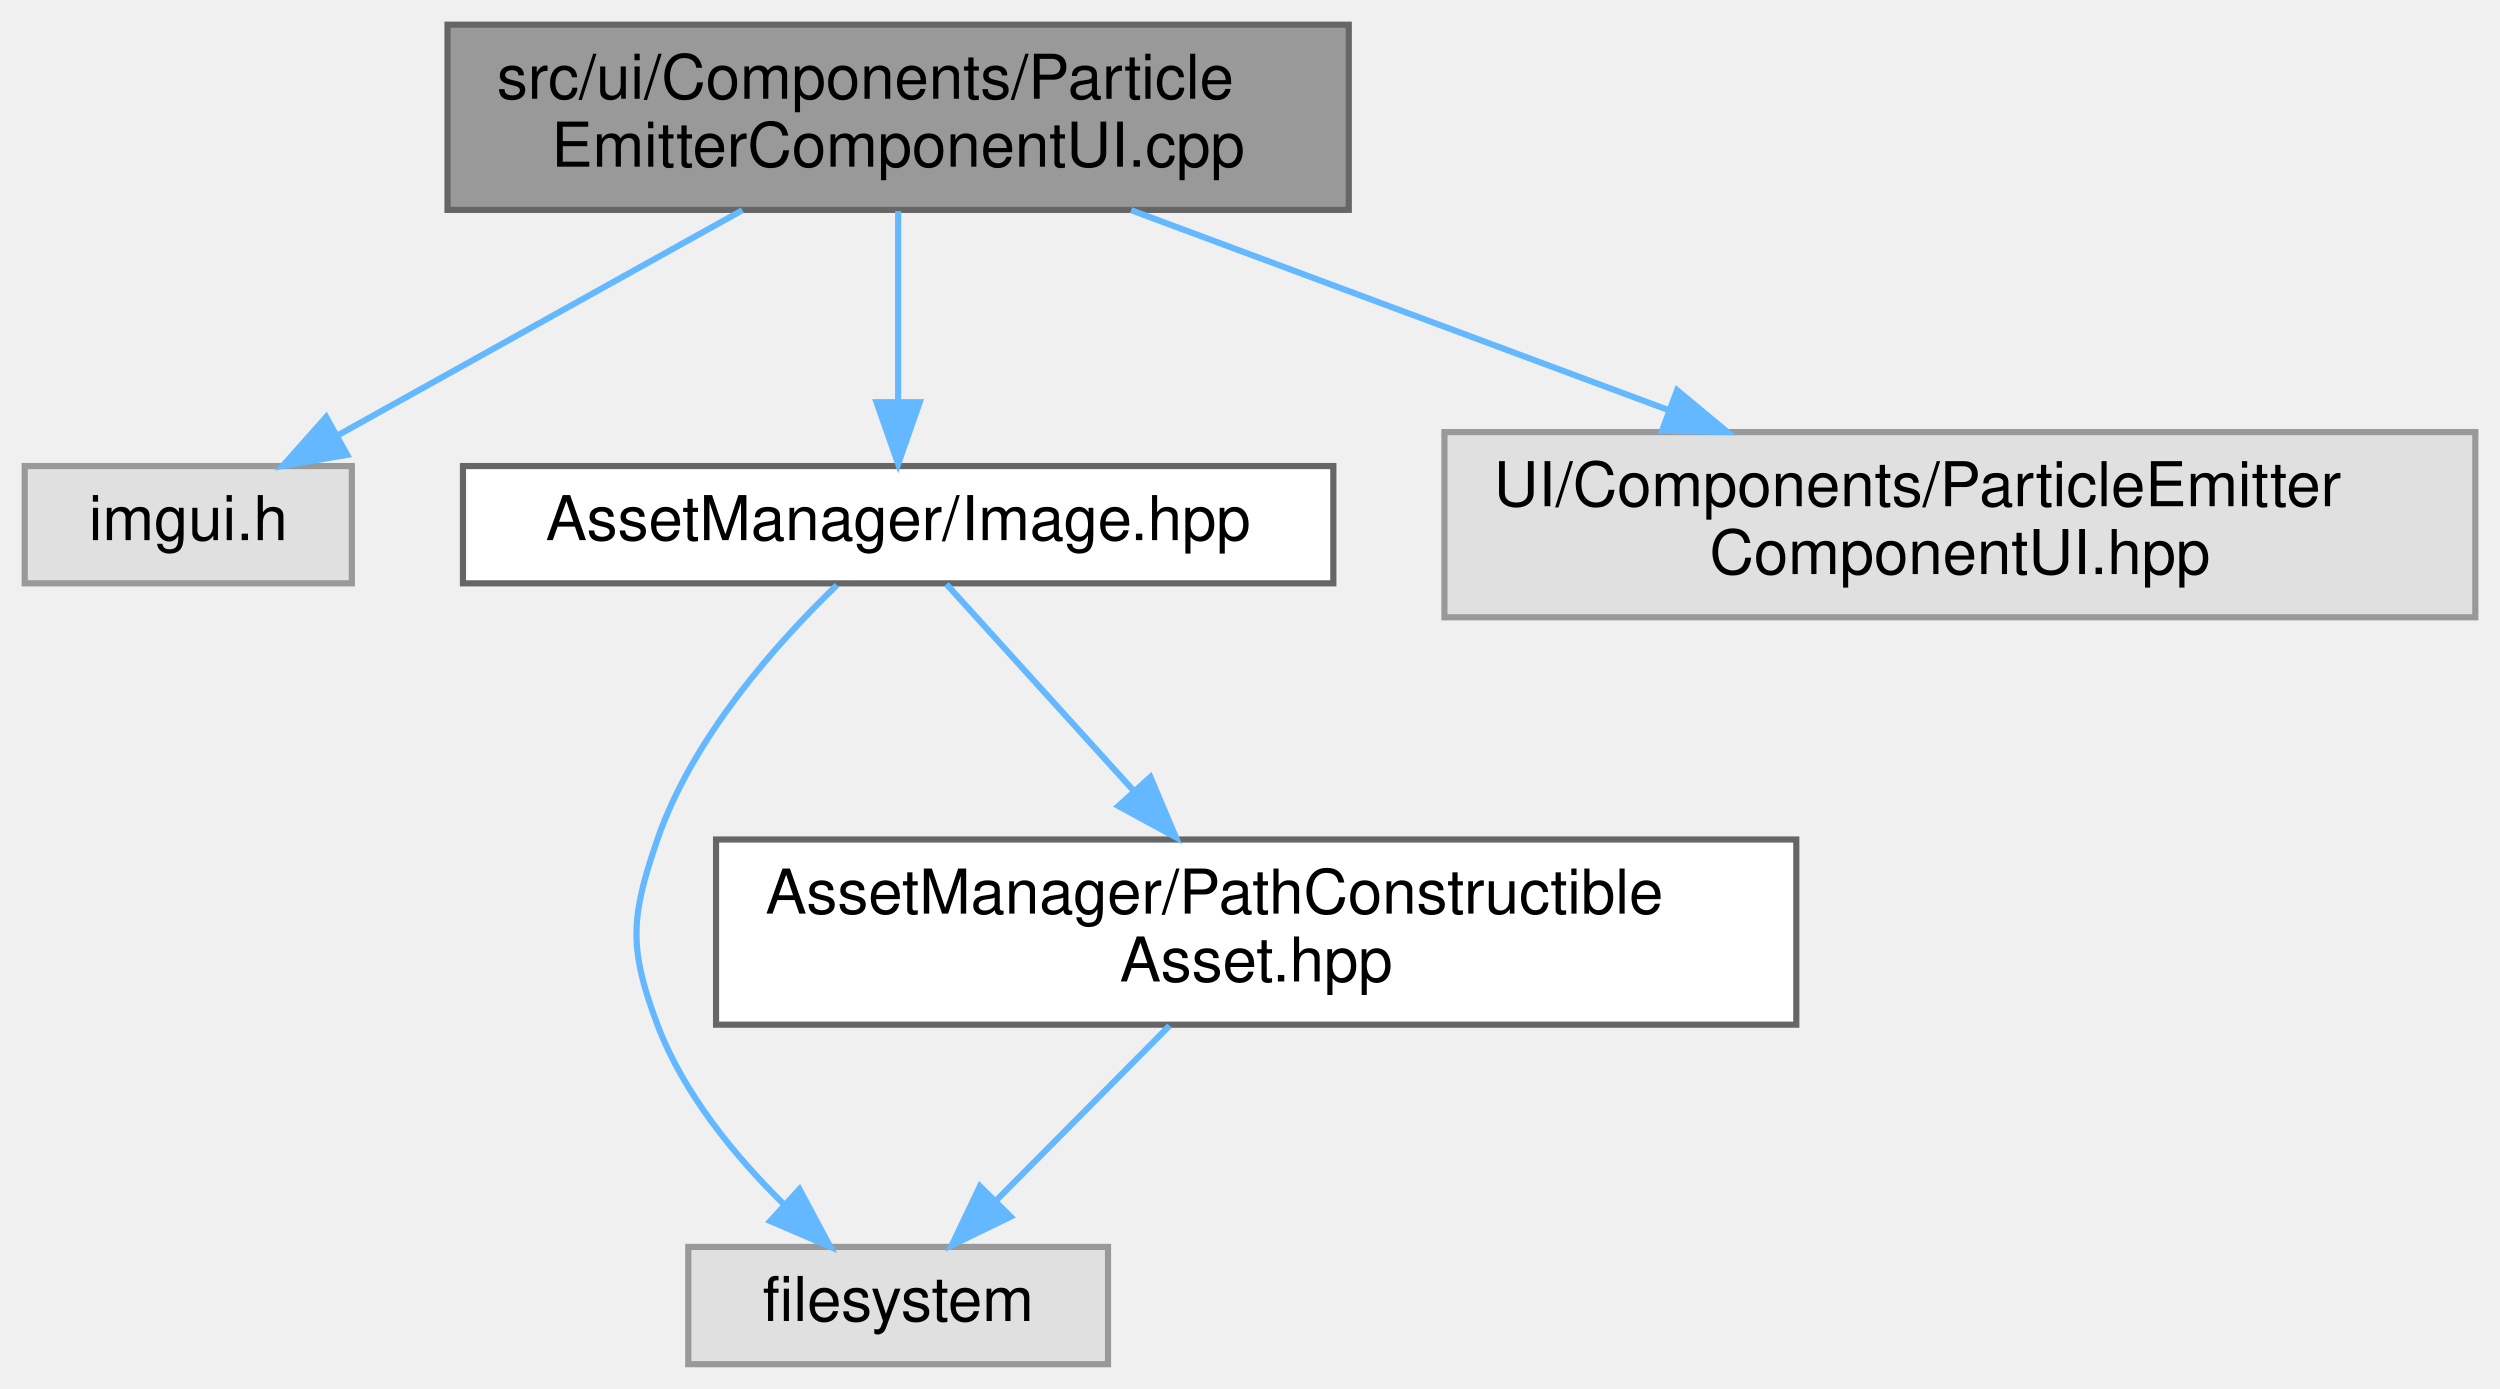
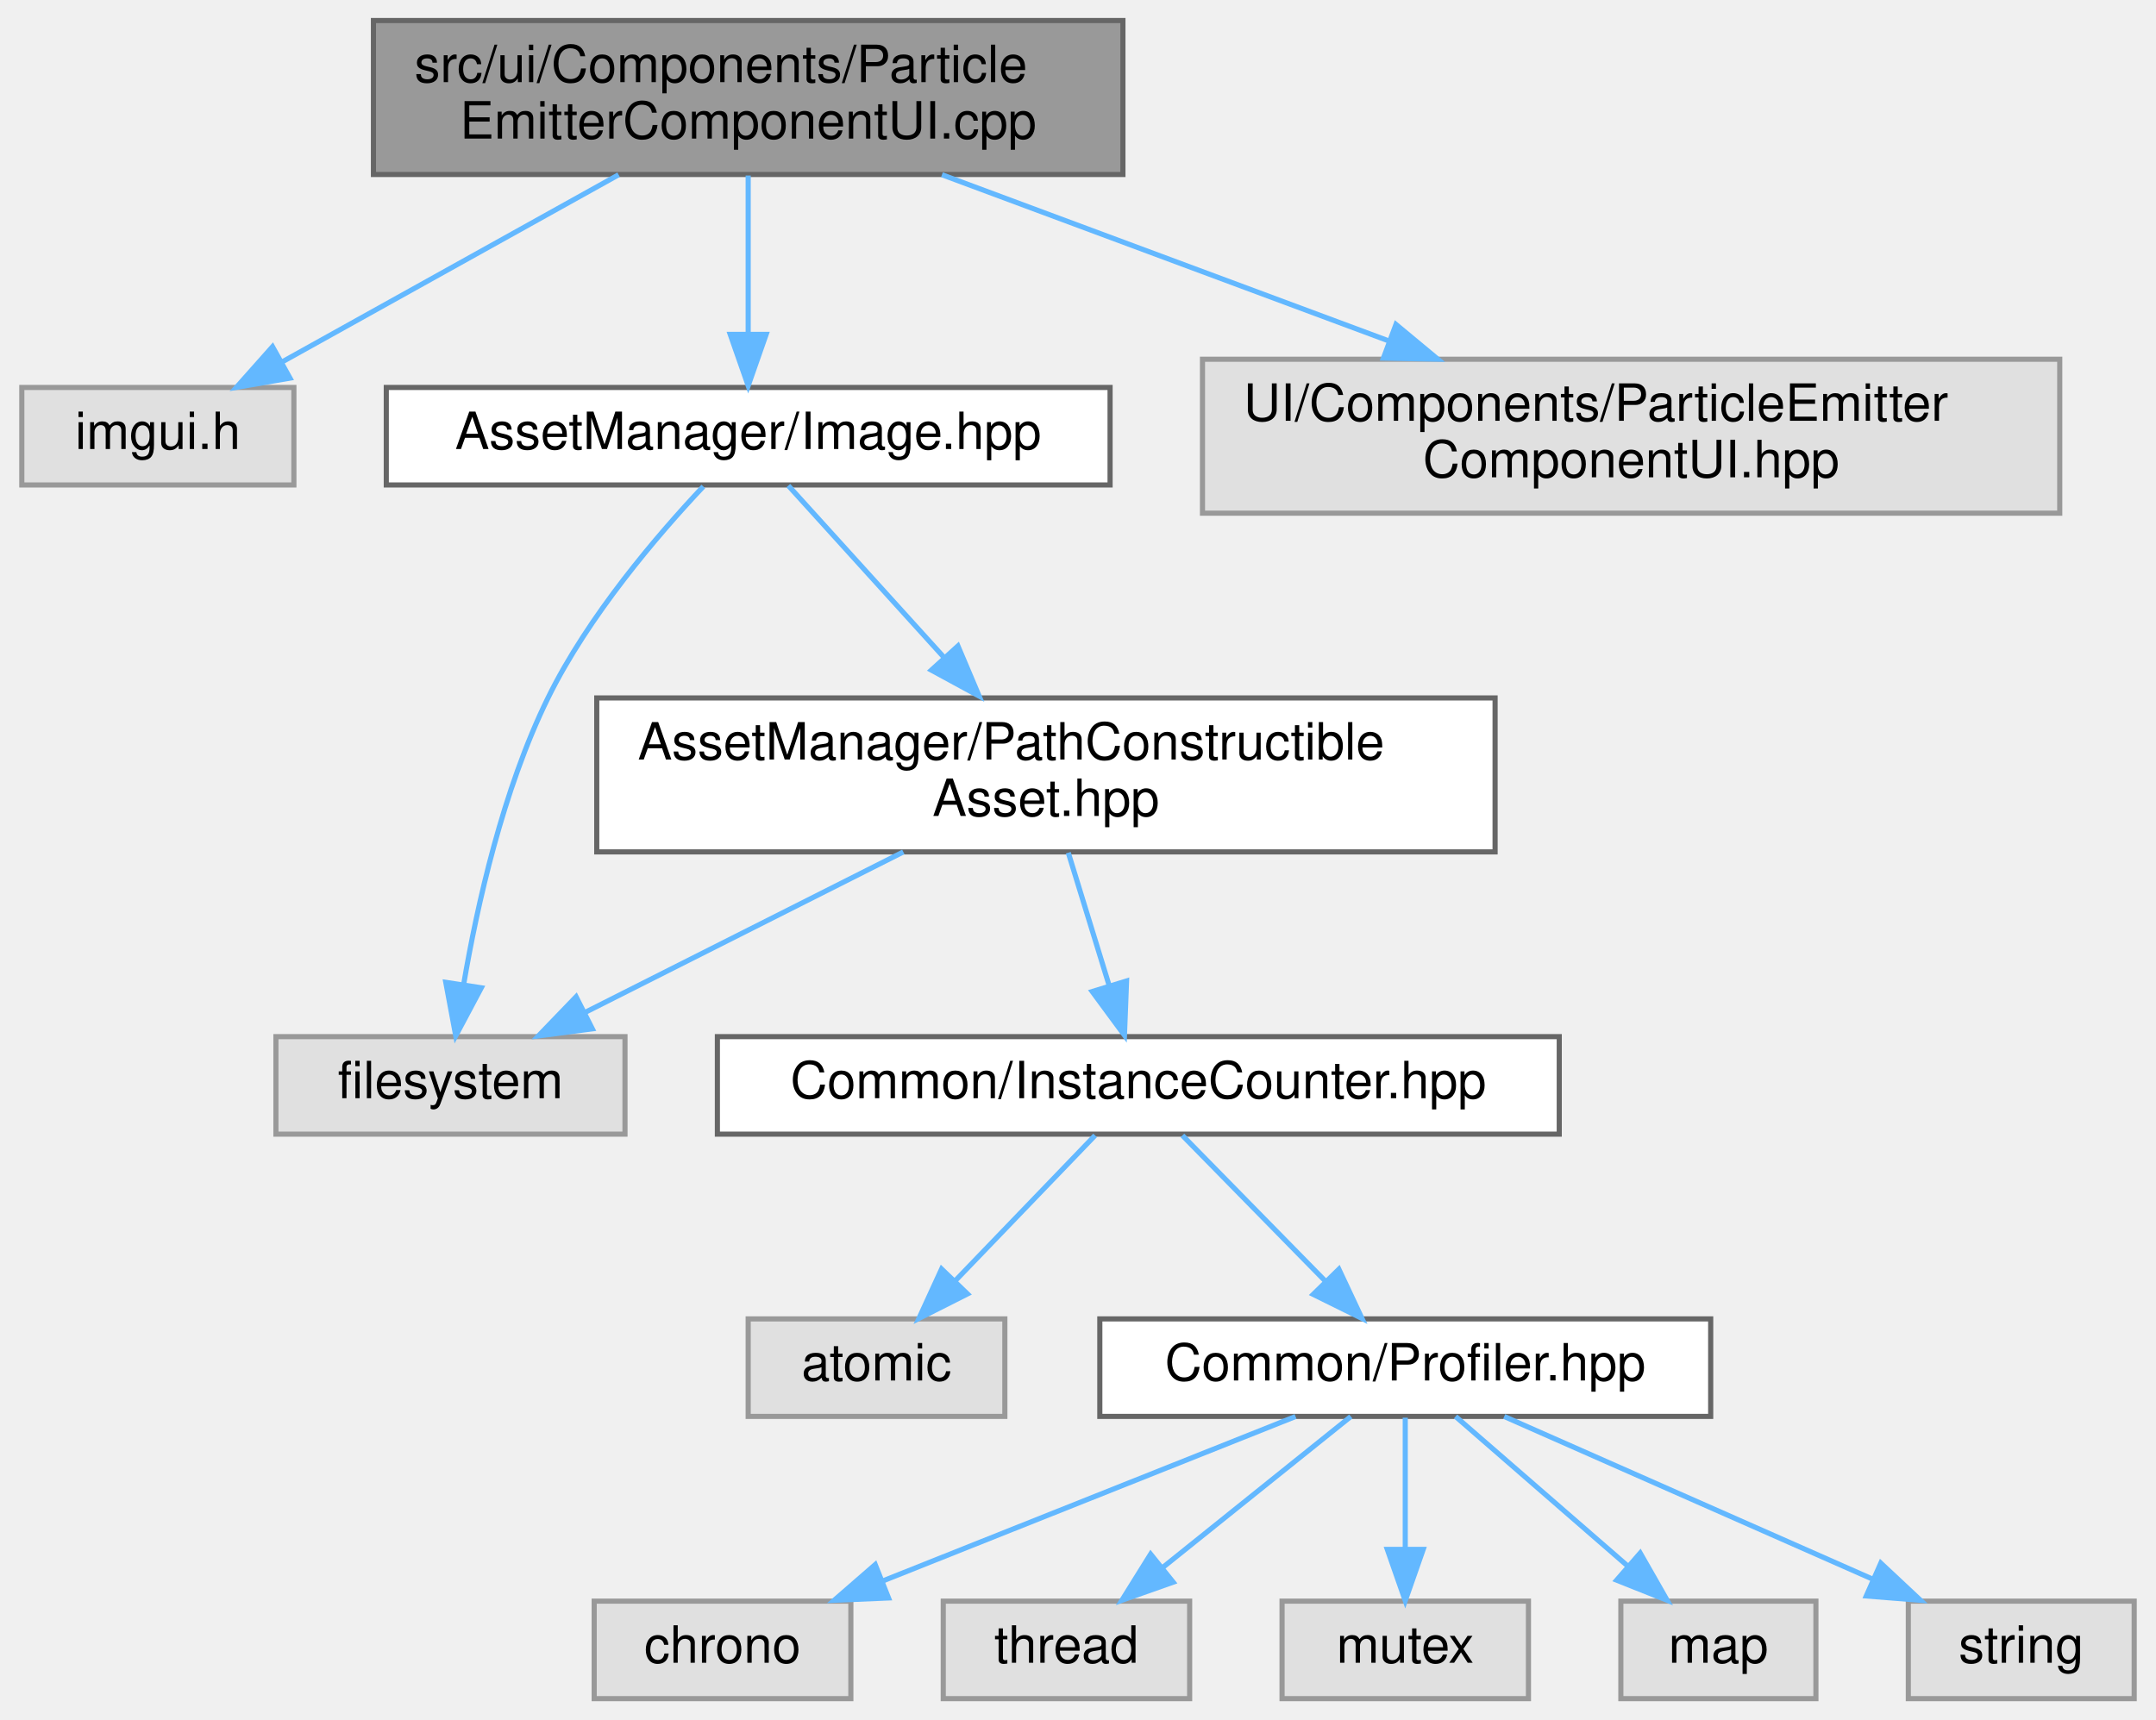
- <svg xmlns="http://www.w3.org/2000/svg" xmlns:xlink="http://www.w3.org/1999/xlink" width="405pt" height="225pt" viewBox="0.00 0.00 405.00 225.00">
-   <g id="graph0" class="graph" transform="scale(1 1) rotate(0) translate(4 221)">
+ <svg xmlns="http://www.w3.org/2000/svg" xmlns:xlink="http://www.w3.org/1999/xlink" width="420pt" height="335pt" viewBox="0.00 0.00 419.50 335.00">
+   <g id="graph0" class="graph" transform="scale(1 1) rotate(0) translate(4 331)">
    <g id="Node000001" class="node">
      <g id="a_Node000001">
        <a xlink:title=" ">
-           <polygon fill="#999999" stroke="#666666" points="214.5,-217 68.5,-217 68.5,-187 214.5,-187 214.5,-217" />
-           <text text-anchor="start" x="76.5" y="-205" font-family="Helvetica,sans-Serif" font-size="10.00">src/ui/Components/Particle</text>
-           <text text-anchor="middle" x="141.5" y="-194" font-family="Helvetica,sans-Serif" font-size="10.00">EmitterComponentUI.cpp</text>
+           <polygon fill="#999999" stroke="#666666" points="214.5,-327 68.5,-327 68.5,-297 214.5,-297 214.5,-327" />
+           <text text-anchor="start" x="76.5" y="-315" font-family="Helvetica,sans-Serif" font-size="10.00">src/ui/Components/Particle</text>
+           <text text-anchor="middle" x="141.5" y="-304" font-family="Helvetica,sans-Serif" font-size="10.00">EmitterComponentUI.cpp</text>
        </a>
      </g>
    </g>
    <g id="Node000002" class="node">
      <g id="a_Node000002">
        <a xlink:title=" ">
-           <polygon fill="#e0e0e0" stroke="#999999" points="53,-145.5 0,-145.5 0,-126.5 53,-126.5 53,-145.5" />
-           <text text-anchor="middle" x="26.5" y="-133.5" font-family="Helvetica,sans-Serif" font-size="10.00">imgui.h</text>
+           <polygon fill="#e0e0e0" stroke="#999999" points="53,-255.5 0,-255.5 0,-236.5 53,-236.5 53,-255.5" />
+           <text text-anchor="middle" x="26.5" y="-243.5" font-family="Helvetica,sans-Serif" font-size="10.00">imgui.h</text>
        </a>
      </g>
    </g>
    <g id="edge1_Node000001_Node000002" class="edge">
      <g id="a_edge1_Node000001_Node000002">
        <a xlink:title=" ">
-           <path fill="none" stroke="#63b8ff" d="M116.26,-186.95C96.72,-176.08 69.82,-161.11 50.57,-150.4" />
-           <polygon fill="#63b8ff" stroke="#63b8ff" points="52.24,-147.32 41.8,-145.52 48.84,-153.44 52.24,-147.32" />
+           <path fill="none" stroke="#63b8ff" d="M116.26,-296.95C96.72,-286.08 69.82,-271.11 50.57,-260.4" />
+           <polygon fill="#63b8ff" stroke="#63b8ff" points="52.24,-257.32 41.8,-255.52 48.84,-263.44 52.24,-257.32" />
        </a>
      </g>
    </g>
    <g id="Node000003" class="node">
      <g id="a_Node000003">
        <a xlink:href="_image_8hpp.html" target="_top" xlink:title=" ">
-           <polygon fill="white" stroke="#666666" points="212,-145.5 71,-145.5 71,-126.5 212,-126.5 212,-145.5" />
-           <text text-anchor="middle" x="141.5" y="-133.5" font-family="Helvetica,sans-Serif" font-size="10.00">AssetManager/Image.hpp</text>
+           <polygon fill="white" stroke="#666666" points="212,-255.5 71,-255.5 71,-236.5 212,-236.5 212,-255.5" />
+           <text text-anchor="middle" x="141.5" y="-243.5" font-family="Helvetica,sans-Serif" font-size="10.00">AssetManager/Image.hpp</text>
        </a>
      </g>
    </g>
    <g id="edge2_Node000001_Node000003" class="edge">
      <g id="a_edge2_Node000001_Node000003">
        <a xlink:title=" ">
-           <path fill="none" stroke="#63b8ff" d="M141.5,-186.8C141.5,-177.7 141.5,-165.79 141.5,-155.9" />
-           <polygon fill="#63b8ff" stroke="#63b8ff" points="145,-155.84 141.5,-145.84 138,-155.84 145,-155.84" />
-         </a>
-       </g>
-     </g>
-     <g id="Node000006" class="node">
-       <g id="a_Node000006">
-         <a xlink:title=" ">
-           <polygon fill="#e0e0e0" stroke="#999999" points="397,-151 230,-151 230,-121 397,-121 397,-151" />
-           <text text-anchor="start" x="238" y="-139" font-family="Helvetica,sans-Serif" font-size="10.00">UI/Components/ParticleEmitter</text>
-           <text text-anchor="middle" x="313.5" y="-128" font-family="Helvetica,sans-Serif" font-size="10.00">ComponentUI.hpp</text>
-         </a>
-       </g>
-     </g>
-     <g id="edge6_Node000001_Node000006" class="edge">
-       <g id="a_edge6_Node000001_Node000006">
-         <a xlink:title=" ">
-           <path fill="none" stroke="#63b8ff" d="M179.25,-186.95C204.9,-177.41 239.02,-164.71 266.45,-154.51" />
-           <polygon fill="#63b8ff" stroke="#63b8ff" points="267.69,-157.78 275.84,-151.01 265.25,-151.22 267.69,-157.78" />
+           <path fill="none" stroke="#63b8ff" d="M141.5,-296.8C141.5,-287.7 141.5,-275.79 141.5,-265.9" />
+           <polygon fill="#63b8ff" stroke="#63b8ff" points="145,-265.84 141.5,-255.84 138,-265.84 145,-265.84" />
+         </a>
+       </g>
+     </g>
+     <g id="Node000014" class="node">
+       <g id="a_Node000014">
+         <a xlink:title=" ">
+           <polygon fill="#e0e0e0" stroke="#999999" points="397,-261 230,-261 230,-231 397,-231 397,-261" />
+           <text text-anchor="start" x="238" y="-249" font-family="Helvetica,sans-Serif" font-size="10.00">UI/Components/ParticleEmitter</text>
+           <text text-anchor="middle" x="313.5" y="-238" font-family="Helvetica,sans-Serif" font-size="10.00">ComponentUI.hpp</text>
+         </a>
+       </g>
+     </g>
+     <g id="edge14_Node000001_Node000014" class="edge">
+       <g id="a_edge14_Node000001_Node000014">
+         <a xlink:title=" ">
+           <path fill="none" stroke="#63b8ff" d="M179.25,-296.95C204.9,-287.41 239.02,-274.71 266.45,-264.51" />
+           <polygon fill="#63b8ff" stroke="#63b8ff" points="267.69,-267.78 275.84,-261.01 265.25,-261.22 267.69,-267.78" />
        </a>
      </g>
    </g>
    <g id="Node000004" class="node">
      <g id="a_Node000004">
        <a xlink:title=" ">
-           <polygon fill="#e0e0e0" stroke="#999999" points="175.5,-19 107.5,-19 107.5,0 175.5,0 175.5,-19" />
-           <text text-anchor="middle" x="141.5" y="-7" font-family="Helvetica,sans-Serif" font-size="10.00">filesystem</text>
+           <polygon fill="#e0e0e0" stroke="#999999" points="117.5,-129 49.5,-129 49.5,-110 117.5,-110 117.5,-129" />
+           <text text-anchor="middle" x="83.5" y="-117" font-family="Helvetica,sans-Serif" font-size="10.00">filesystem</text>
        </a>
      </g>
    </g>
    <g id="edge3_Node000003_Node000004" class="edge">
      <g id="a_edge3_Node000003_Node000004">
        <a xlink:title=" ">
-           <path fill="none" stroke="#63b8ff" d="M131.58,-126.21C122.03,-117.02 108.23,-101.66 102.5,-85 98.16,-72.39 97.81,-67.48 102.5,-55 106.68,-43.89 115.02,-33.75 122.93,-25.96" />
-           <polygon fill="#63b8ff" stroke="#63b8ff" points="125.51,-28.35 130.51,-19.01 120.78,-23.19 125.51,-28.35" />
+           <path fill="none" stroke="#63b8ff" d="M132.76,-236.2C123.89,-226.78 110.35,-211.01 102.5,-195 93.7,-177.06 88.7,-154.63 86.06,-139.1" />
+           <polygon fill="#63b8ff" stroke="#63b8ff" points="89.51,-138.52 84.53,-129.16 82.59,-139.58 89.51,-138.52" />
        </a>
      </g>
    </g>
    <g id="Node000005" class="node">
      <g id="a_Node000005">
        <a xlink:href="_path_constructible_asset_8hpp.html" target="_top" xlink:title=" ">
-           <polygon fill="white" stroke="#666666" points="287,-85 112,-85 112,-55 287,-55 287,-85" />
-           <text text-anchor="start" x="120" y="-73" font-family="Helvetica,sans-Serif" font-size="10.00">AssetManager/PathConstructible</text>
-           <text text-anchor="middle" x="199.5" y="-62" font-family="Helvetica,sans-Serif" font-size="10.00">Asset.hpp</text>
+           <polygon fill="white" stroke="#666666" points="287,-195 112,-195 112,-165 287,-165 287,-195" />
+           <text text-anchor="start" x="120" y="-183" font-family="Helvetica,sans-Serif" font-size="10.00">AssetManager/PathConstructible</text>
+           <text text-anchor="middle" x="199.5" y="-172" font-family="Helvetica,sans-Serif" font-size="10.00">Asset.hpp</text>
        </a>
      </g>
    </g>
    <g id="edge4_Node000003_Node000005" class="edge">
      <g id="a_edge4_Node000003_Node000005">
        <a xlink:title=" ">
-           <path fill="none" stroke="#63b8ff" d="M149.32,-126.37C157.06,-117.83 169.22,-104.41 179.63,-92.92" />
-           <polygon fill="#63b8ff" stroke="#63b8ff" points="182.36,-95.12 186.49,-85.36 177.18,-90.42 182.36,-95.12" />
+           <path fill="none" stroke="#63b8ff" d="M149.32,-236.37C157.06,-227.83 169.22,-214.41 179.63,-202.92" />
+           <polygon fill="#63b8ff" stroke="#63b8ff" points="182.36,-205.12 186.49,-195.36 177.18,-200.42 182.36,-205.12" />
        </a>
      </g>
    </g>
    <g id="edge5_Node000005_Node000004" class="edge">
      <g id="a_edge5_Node000005_Node000004">
        <a xlink:title=" ">
-           <path fill="none" stroke="#63b8ff" d="M185.46,-54.84C176.95,-46.26 166.09,-35.3 157.28,-26.42" />
-           <polygon fill="#63b8ff" stroke="#63b8ff" points="159.72,-23.9 150.19,-19.27 154.75,-28.83 159.72,-23.9" />
+           <path fill="none" stroke="#63b8ff" d="M171.72,-164.99C152.88,-155.49 128.15,-143.02 109.66,-133.69" />
+           <polygon fill="#63b8ff" stroke="#63b8ff" points="111.14,-130.52 100.63,-129.14 107.98,-136.77 111.14,-130.52" />
+         </a>
+       </g>
+     </g>
+     <g id="Node000006" class="node">
+       <g id="a_Node000006">
+         <a xlink:href="_instance_counter_8hpp.html" target="_top" xlink:title=" ">
+           <polygon fill="white" stroke="#666666" points="299.5,-129 135.5,-129 135.5,-110 299.5,-110 299.5,-129" />
+           <text text-anchor="middle" x="217.5" y="-117" font-family="Helvetica,sans-Serif" font-size="10.00">Common/InstanceCounter.hpp</text>
+         </a>
+       </g>
+     </g>
+     <g id="edge6_Node000005_Node000006" class="edge">
+       <g id="a_edge6_Node000005_Node000006">
+         <a xlink:title=" ">
+           <path fill="none" stroke="#63b8ff" d="M203.86,-164.84C206.26,-157.04 209.26,-147.27 211.84,-138.89" />
+           <polygon fill="#63b8ff" stroke="#63b8ff" points="215.21,-139.85 214.8,-129.27 208.52,-137.79 215.21,-139.85" />
+         </a>
+       </g>
+     </g>
+     <g id="Node000007" class="node">
+       <g id="a_Node000007">
+         <a xlink:title=" ">
+           <polygon fill="#e0e0e0" stroke="#999999" points="191.5,-74 141.5,-74 141.5,-55 191.5,-55 191.5,-74" />
+           <text text-anchor="middle" x="166.5" y="-62" font-family="Helvetica,sans-Serif" font-size="10.00">atomic</text>
+         </a>
+       </g>
+     </g>
+     <g id="edge7_Node000006_Node000007" class="edge">
+       <g id="a_edge7_Node000006_Node000007">
+         <a xlink:title=" ">
+           <path fill="none" stroke="#63b8ff" d="M209.08,-109.75C201.73,-102.11 190.87,-90.82 181.96,-81.56" />
+           <polygon fill="#63b8ff" stroke="#63b8ff" points="184.22,-78.87 174.76,-74.09 179.18,-83.72 184.22,-78.87" />
+         </a>
+       </g>
+     </g>
+     <g id="Node000008" class="node">
+       <g id="a_Node000008">
+         <a xlink:href="_profiler_8hpp.html" target="_top" xlink:title=" ">
+           <polygon fill="white" stroke="#666666" points="329,-74 210,-74 210,-55 329,-55 329,-74" />
+           <text text-anchor="middle" x="269.5" y="-62" font-family="Helvetica,sans-Serif" font-size="10.00">Common/Profiler.hpp</text>
+         </a>
+       </g>
+     </g>
+     <g id="edge8_Node000006_Node000008" class="edge">
+       <g id="a_edge8_Node000006_Node000008">
+         <a xlink:title=" ">
+           <path fill="none" stroke="#63b8ff" d="M226.09,-109.75C233.66,-102.03 244.88,-90.6 254.01,-81.28" />
+           <polygon fill="#63b8ff" stroke="#63b8ff" points="256.57,-83.68 261.07,-74.09 251.57,-78.78 256.57,-83.68" />
+         </a>
+       </g>
+     </g>
+     <g id="Node000009" class="node">
+       <g id="a_Node000009">
+         <a xlink:title=" ">
+           <polygon fill="#e0e0e0" stroke="#999999" points="161.5,-19 111.5,-19 111.5,0 161.5,0 161.5,-19" />
+           <text text-anchor="middle" x="136.5" y="-7" font-family="Helvetica,sans-Serif" font-size="10.00">chrono</text>
+         </a>
+       </g>
+     </g>
+     <g id="edge9_Node000008_Node000009" class="edge">
+       <g id="a_edge9_Node000008_Node000009">
+         <a xlink:title=" ">
+           <path fill="none" stroke="#63b8ff" d="M248.13,-54.98C226.35,-46.3 192.34,-32.75 167.58,-22.88" />
+           <polygon fill="#63b8ff" stroke="#63b8ff" points="168.84,-19.62 158.26,-19.17 166.25,-26.12 168.84,-19.62" />
+         </a>
+       </g>
+     </g>
+     <g id="Node000010" class="node">
+       <g id="a_Node000010">
+         <a xlink:title=" ">
+           <polygon fill="#e0e0e0" stroke="#999999" points="227.5,-19 179.5,-19 179.5,0 227.5,0 227.5,-19" />
+           <text text-anchor="middle" x="203.5" y="-7" font-family="Helvetica,sans-Serif" font-size="10.00">thread</text>
+         </a>
+       </g>
+     </g>
+     <g id="edge10_Node000008_Node000010" class="edge">
+       <g id="a_edge10_Node000008_Node000010">
+         <a xlink:title=" ">
+           <path fill="none" stroke="#63b8ff" d="M258.9,-54.98C249.04,-47.07 234.15,-35.11 222.28,-25.58" />
+           <polygon fill="#63b8ff" stroke="#63b8ff" points="224.29,-22.7 214.3,-19.17 219.9,-28.16 224.29,-22.7" />
+         </a>
+       </g>
+     </g>
+     <g id="Node000011" class="node">
+       <g id="a_Node000011">
+         <a xlink:title=" ">
+           <polygon fill="#e0e0e0" stroke="#999999" points="293.5,-19 245.5,-19 245.5,0 293.5,0 293.5,-19" />
+           <text text-anchor="middle" x="269.5" y="-7" font-family="Helvetica,sans-Serif" font-size="10.00">mutex</text>
+         </a>
+       </g>
+     </g>
+     <g id="edge11_Node000008_Node000011" class="edge">
+       <g id="a_edge11_Node000008_Node000011">
+         <a xlink:title=" ">
+           <path fill="none" stroke="#63b8ff" d="M269.5,-54.75C269.5,-47.8 269.5,-37.85 269.5,-29.13" />
+           <polygon fill="#63b8ff" stroke="#63b8ff" points="273,-29.09 269.5,-19.09 266,-29.09 273,-29.09" />
+         </a>
+       </g>
+     </g>
+     <g id="Node000012" class="node">
+       <g id="a_Node000012">
+         <a xlink:title=" ">
+           <polygon fill="#e0e0e0" stroke="#999999" points="349.5,-19 311.5,-19 311.5,0 349.5,0 349.5,-19" />
+           <text text-anchor="middle" x="330.5" y="-7" font-family="Helvetica,sans-Serif" font-size="10.00">map</text>
+         </a>
+       </g>
+     </g>
+     <g id="edge12_Node000008_Node000012" class="edge">
+       <g id="a_edge12_Node000008_Node000012">
+         <a xlink:title=" ">
+           <path fill="none" stroke="#63b8ff" d="M279.3,-54.98C288.32,-47.15 301.91,-35.34 312.82,-25.86" />
+           <polygon fill="#63b8ff" stroke="#63b8ff" points="315.27,-28.37 320.52,-19.17 310.68,-23.09 315.27,-28.37" />
+         </a>
+       </g>
+     </g>
+     <g id="Node000013" class="node">
+       <g id="a_Node000013">
+         <a xlink:title=" ">
+           <polygon fill="#e0e0e0" stroke="#999999" points="411.5,-19 367.5,-19 367.5,0 411.5,0 411.5,-19" />
+           <text text-anchor="middle" x="389.5" y="-7" font-family="Helvetica,sans-Serif" font-size="10.00">string</text>
+         </a>
+       </g>
+     </g>
+     <g id="edge13_Node000008_Node000013" class="edge">
+       <g id="a_edge13_Node000008_Node000013">
+         <a xlink:title=" ">
+           <path fill="none" stroke="#63b8ff" d="M288.78,-54.98C308.17,-46.42 338.31,-33.11 360.57,-23.28" />
+           <polygon fill="#63b8ff" stroke="#63b8ff" points="362.14,-26.41 369.87,-19.17 359.31,-20.01 362.14,-26.41" />
        </a>
      </g>
    </g>
  </g>
</svg>
